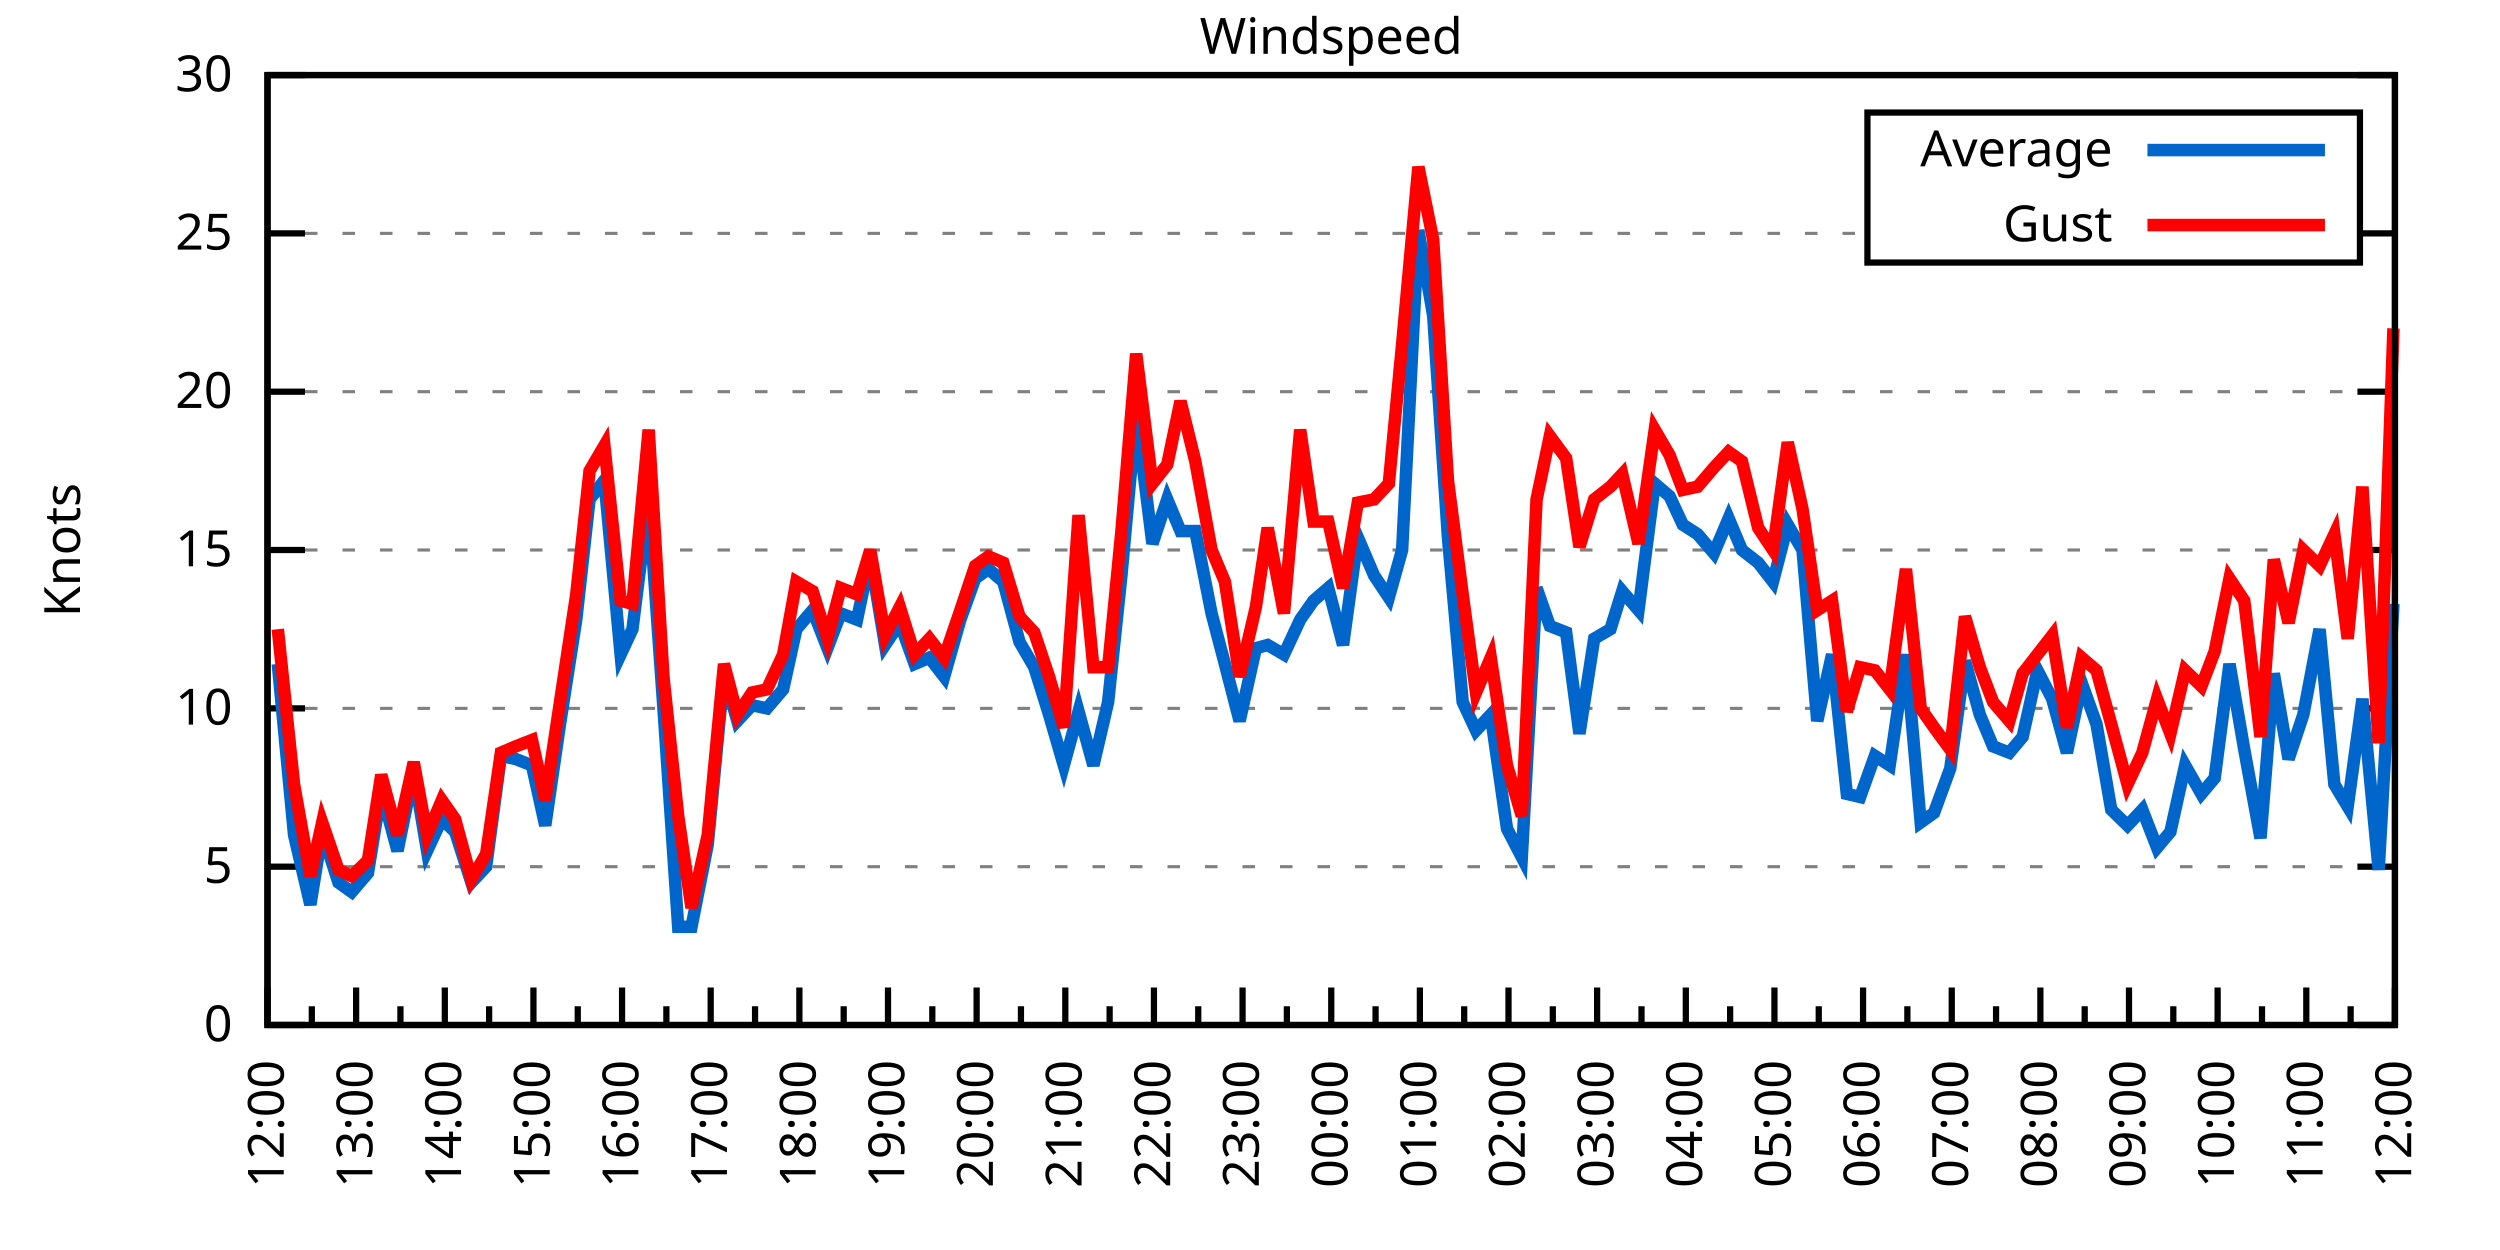
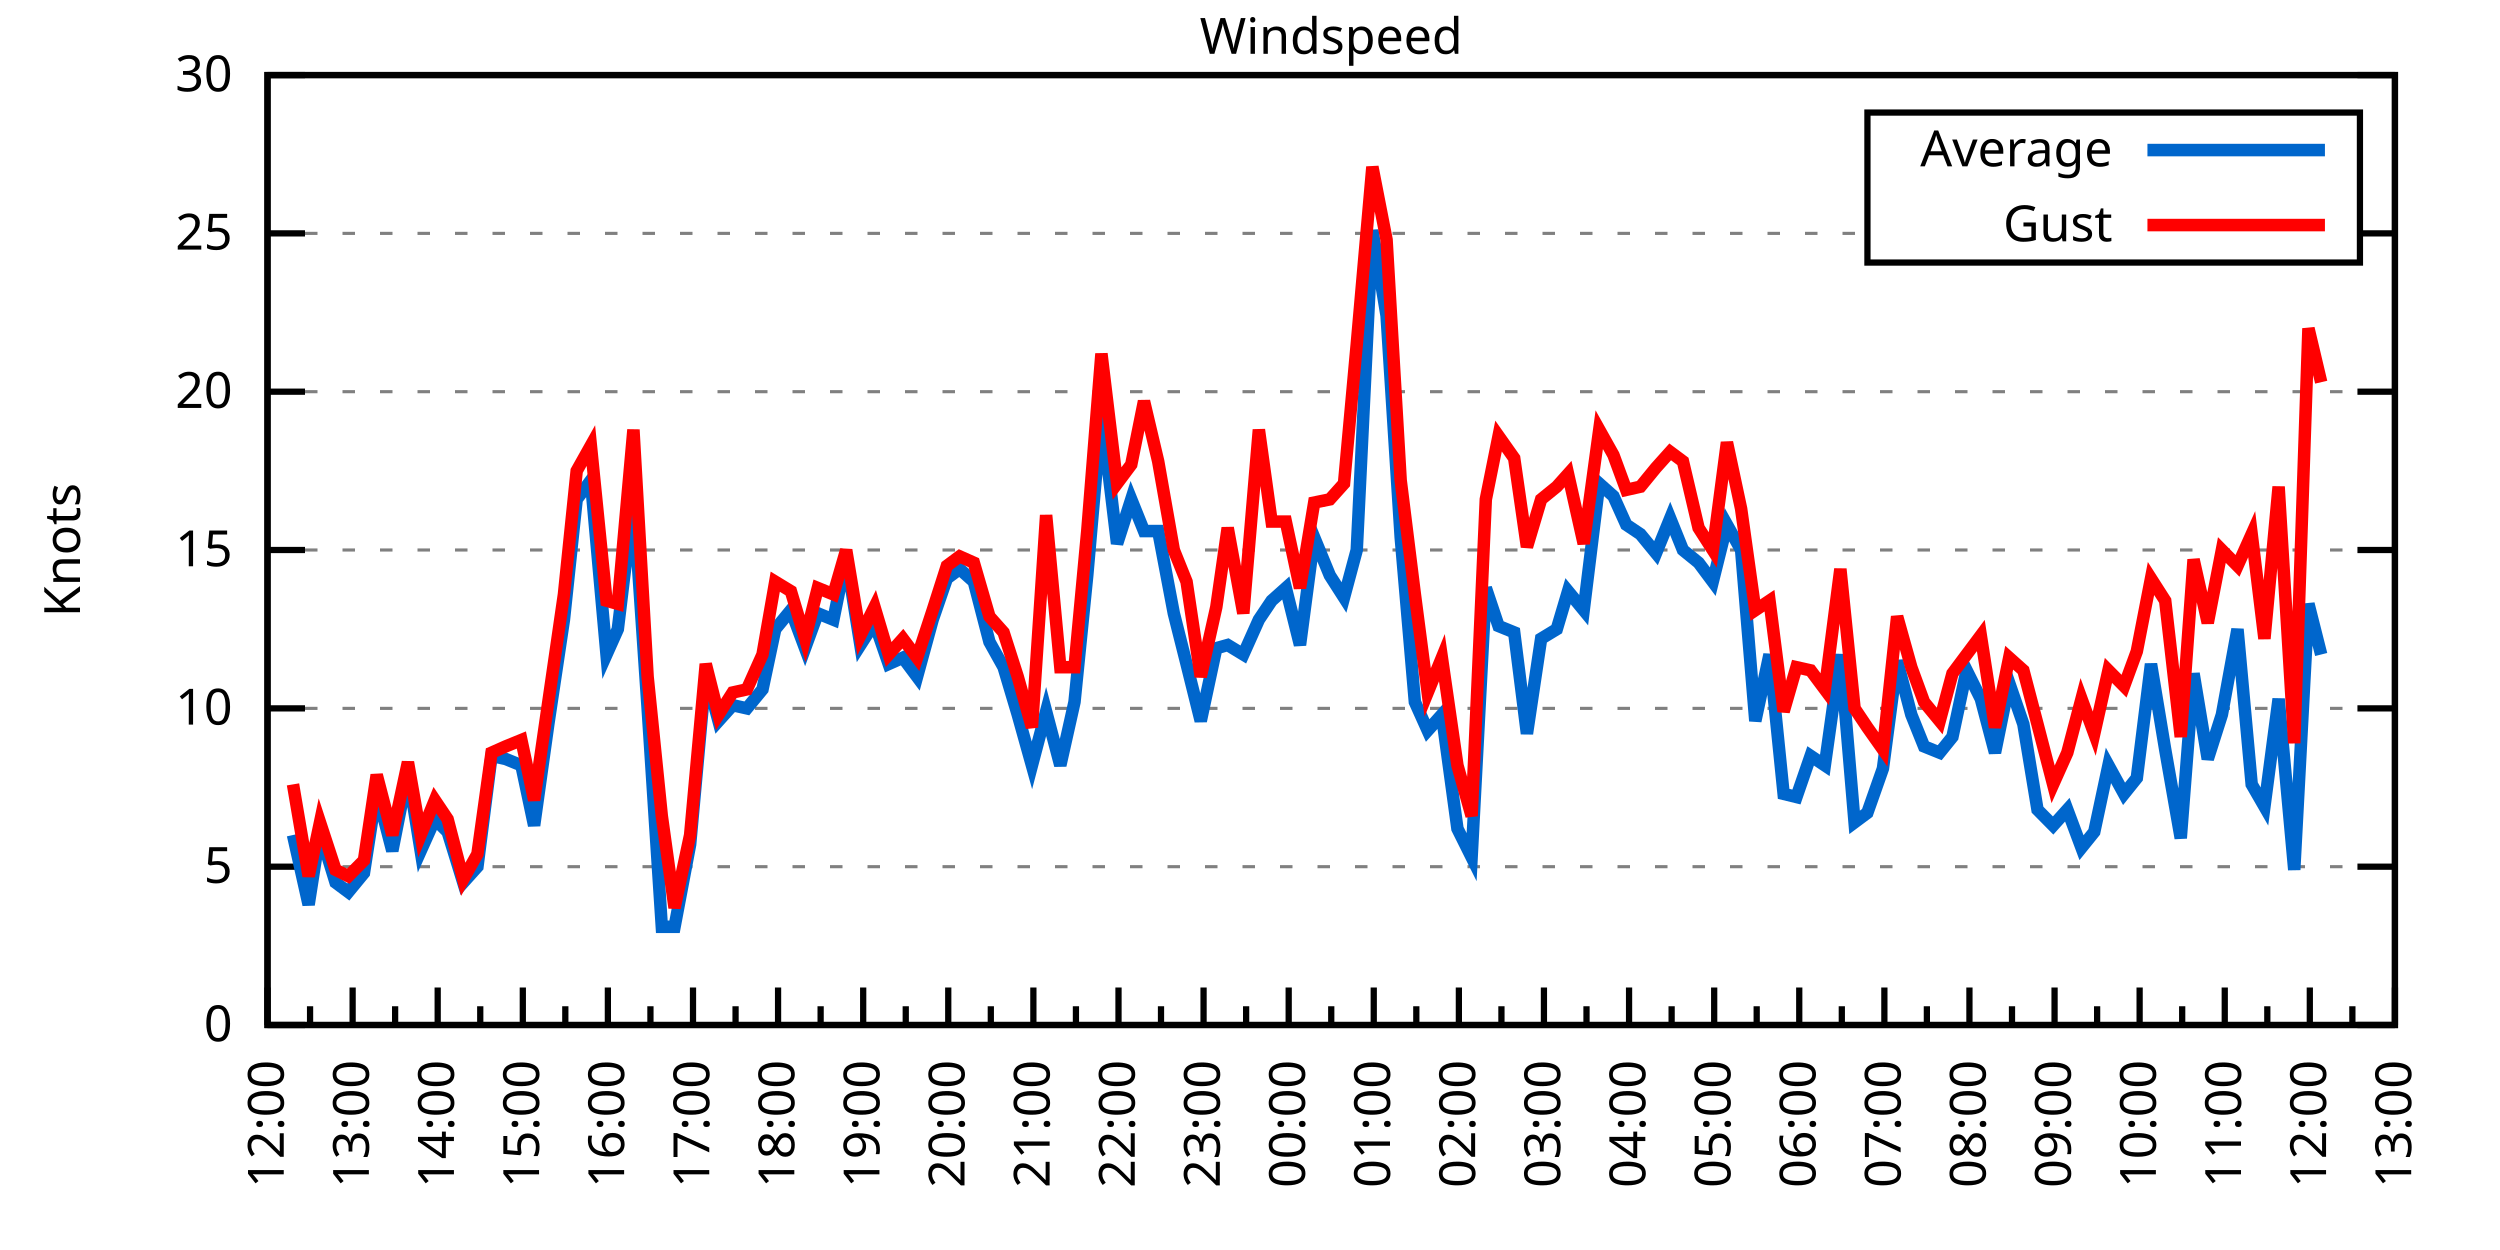
<svg xmlns="http://www.w3.org/2000/svg" xmlns:xlink="http://www.w3.org/1999/xlink" width="400" height="200" viewBox="0 0 400 200">
  <g id="gnuplot_canvas">
    <rect x="0" y="0" width="400" height="200" fill="none" />
    <defs>
      <circle id="gpDot" r="0.5" stroke-width="0.5" stroke="currentColor" />
      <path id="gpPt0" stroke-width="0.333" stroke="currentColor" d="M-1,0 h2 M0,-1 v2" />
      <path id="gpPt1" stroke-width="0.333" stroke="currentColor" d="M-1,-1 L1,1 M1,-1 L-1,1" />
      <path id="gpPt2" stroke-width="0.333" stroke="currentColor" d="M-1,0 L1,0 M0,-1 L0,1 M-1,-1 L1,1 M-1,1 L1,-1" />
      <rect id="gpPt3" stroke-width="0.333" stroke="currentColor" x="-1" y="-1" width="2" height="2" />
      <rect id="gpPt4" stroke-width="0.333" stroke="currentColor" fill="currentColor" x="-1" y="-1" width="2" height="2" />
      <circle id="gpPt5" stroke-width="0.333" stroke="currentColor" cx="0" cy="0" r="1" />
      <use xlink:href="#gpPt5" id="gpPt6" fill="currentColor" stroke="none" />
      <path id="gpPt7" stroke-width="0.333" stroke="currentColor" d="M0,-1.33 L-1.33,0.67 L1.33,0.67 z" />
      <use xlink:href="#gpPt7" id="gpPt8" fill="currentColor" stroke="none" />
      <use xlink:href="#gpPt7" id="gpPt9" stroke="currentColor" transform="rotate(180)" />
      <use xlink:href="#gpPt9" id="gpPt10" fill="currentColor" stroke="none" />
      <use xlink:href="#gpPt3" id="gpPt11" stroke="currentColor" transform="rotate(45)" />
      <use xlink:href="#gpPt11" id="gpPt12" fill="currentColor" stroke="none" />
      <path id="gpPt13" stroke-width="0.333" stroke="currentColor" d="M0,1.330 L1.265,0.411 L0.782,-1.067 L-0.782,-1.076 L-1.265,0.411 z" />
      <use xlink:href="#gpPt13" id="gpPt14" fill="currentColor" stroke="none" />
      <filter id="textbox" filterUnits="objectBoundingBox" x="0" y="0" height="1" width="1">
        <feFlood flood-color="white" flood-opacity="1" result="bgnd" />
        <feComposite in="SourceGraphic" in2="bgnd" operator="atop" />
      </filter>
      <filter id="greybox" filterUnits="objectBoundingBox" x="0" y="0" height="1" width="1">
        <feFlood flood-color="lightgrey" flood-opacity="1" result="grey" />
        <feComposite in="SourceGraphic" in2="grey" operator="atop" />
      </filter>
    </defs>
    <g fill="none" color="white" stroke="currentColor" stroke-width="1.00" stroke-linecap="butt" stroke-linejoin="miter">
</g>
    <g fill="none" color="black" stroke="currentColor" stroke-width="1.00" stroke-linecap="butt" stroke-linejoin="miter">
      <g stroke="none" shape-rendering="crispEdges">
        <polygon fill="rgb(255, 255, 255)" points="42.80,164.00 383.18,164.00 383.18,12.02 42.80,12.02 " />
      </g>
    </g>
    <g fill="none" color="black" stroke="currentColor" stroke-width="1.00" stroke-linecap="butt" stroke-linejoin="miter">
</g>
    <g fill="none" color="black" stroke="black" stroke-width="0.50" stroke-linecap="butt" stroke-linejoin="miter">
</g>
    <g fill="none" color="gray" stroke="currentColor" stroke-width="0.50" stroke-linecap="butt" stroke-linejoin="miter">
      <path stroke="gray" stroke-dasharray="2,4" class="gridline" d="M42.80,164.00 L383.19,164.00  " />
    </g>
    <g fill="none" color="gray" stroke="gray" stroke-width="1.00" stroke-linecap="butt" stroke-linejoin="miter">
</g>
    <g fill="none" color="black" stroke="currentColor" stroke-width="1.00" stroke-linecap="butt" stroke-linejoin="miter">
      <path stroke="black" d="M42.80,164.00 L48.80,164.00 M383.19,164.00 L377.19,164.00  " />
      <g transform="translate(37.20,166.60)" stroke="none" fill="black" font-family="Sans" font-size="8.00" text-anchor="end">
        <text>
          <tspan font-family="Sans"> 0</tspan>
        </text>
      </g>
    </g>
    <g fill="none" color="black" stroke="currentColor" stroke-width="1.00" stroke-linecap="butt" stroke-linejoin="miter">
</g>
    <g fill="none" color="black" stroke="black" stroke-width="0.50" stroke-linecap="butt" stroke-linejoin="miter">
</g>
    <g fill="none" color="gray" stroke="currentColor" stroke-width="0.50" stroke-linecap="butt" stroke-linejoin="miter">
      <path stroke="gray" stroke-dasharray="2,4" class="gridline" d="M42.80,138.67 L383.19,138.67  " />
    </g>
    <g fill="none" color="gray" stroke="gray" stroke-width="1.00" stroke-linecap="butt" stroke-linejoin="miter">
</g>
    <g fill="none" color="black" stroke="currentColor" stroke-width="1.00" stroke-linecap="butt" stroke-linejoin="miter">
      <path stroke="black" d="M42.80,138.67 L48.80,138.67 M383.19,138.67 L377.19,138.67  " />
      <g transform="translate(37.20,141.27)" stroke="none" fill="black" font-family="Sans" font-size="8.00" text-anchor="end">
        <text>
          <tspan font-family="Sans"> 5</tspan>
        </text>
      </g>
    </g>
    <g fill="none" color="black" stroke="currentColor" stroke-width="1.00" stroke-linecap="butt" stroke-linejoin="miter">
</g>
    <g fill="none" color="black" stroke="black" stroke-width="0.50" stroke-linecap="butt" stroke-linejoin="miter">
</g>
    <g fill="none" color="gray" stroke="currentColor" stroke-width="0.50" stroke-linecap="butt" stroke-linejoin="miter">
      <path stroke="gray" stroke-dasharray="2,4" class="gridline" d="M42.80,113.34 L383.19,113.34  " />
    </g>
    <g fill="none" color="gray" stroke="gray" stroke-width="1.00" stroke-linecap="butt" stroke-linejoin="miter">
</g>
    <g fill="none" color="black" stroke="currentColor" stroke-width="1.00" stroke-linecap="butt" stroke-linejoin="miter">
      <path stroke="black" d="M42.80,113.34 L48.80,113.34 M383.19,113.34 L377.19,113.34  " />
      <g transform="translate(37.20,115.94)" stroke="none" fill="black" font-family="Sans" font-size="8.00" text-anchor="end">
        <text>
          <tspan font-family="Sans"> 10</tspan>
        </text>
      </g>
    </g>
    <g fill="none" color="black" stroke="currentColor" stroke-width="1.00" stroke-linecap="butt" stroke-linejoin="miter">
</g>
    <g fill="none" color="black" stroke="black" stroke-width="0.50" stroke-linecap="butt" stroke-linejoin="miter">
</g>
    <g fill="none" color="gray" stroke="currentColor" stroke-width="0.50" stroke-linecap="butt" stroke-linejoin="miter">
      <path stroke="gray" stroke-dasharray="2,4" class="gridline" d="M42.80,88.00 L383.19,88.00  " />
    </g>
    <g fill="none" color="gray" stroke="gray" stroke-width="1.00" stroke-linecap="butt" stroke-linejoin="miter">
</g>
    <g fill="none" color="black" stroke="currentColor" stroke-width="1.00" stroke-linecap="butt" stroke-linejoin="miter">
      <path stroke="black" d="M42.80,88.00 L48.80,88.00 M383.19,88.00 L377.19,88.00  " />
      <g transform="translate(37.20,90.60)" stroke="none" fill="black" font-family="Sans" font-size="8.00" text-anchor="end">
        <text>
          <tspan font-family="Sans"> 15</tspan>
        </text>
      </g>
    </g>
    <g fill="none" color="black" stroke="currentColor" stroke-width="1.00" stroke-linecap="butt" stroke-linejoin="miter">
</g>
    <g fill="none" color="black" stroke="black" stroke-width="0.50" stroke-linecap="butt" stroke-linejoin="miter">
</g>
    <g fill="none" color="gray" stroke="currentColor" stroke-width="0.50" stroke-linecap="butt" stroke-linejoin="miter">
      <path stroke="gray" stroke-dasharray="2,4" class="gridline" d="M42.80,62.67 L383.19,62.67  " />
    </g>
    <g fill="none" color="gray" stroke="gray" stroke-width="1.00" stroke-linecap="butt" stroke-linejoin="miter">
</g>
    <g fill="none" color="black" stroke="currentColor" stroke-width="1.00" stroke-linecap="butt" stroke-linejoin="miter">
      <path stroke="black" d="M42.80,62.67 L48.80,62.67 M383.19,62.67 L377.19,62.67  " />
      <g transform="translate(37.20,65.27)" stroke="none" fill="black" font-family="Sans" font-size="8.00" text-anchor="end">
        <text>
          <tspan font-family="Sans"> 20</tspan>
        </text>
      </g>
    </g>
    <g fill="none" color="black" stroke="currentColor" stroke-width="1.00" stroke-linecap="butt" stroke-linejoin="miter">
</g>
    <g fill="none" color="black" stroke="black" stroke-width="0.50" stroke-linecap="butt" stroke-linejoin="miter">
</g>
    <g fill="none" color="gray" stroke="currentColor" stroke-width="0.50" stroke-linecap="butt" stroke-linejoin="miter">
      <path stroke="gray" stroke-dasharray="2,4" class="gridline" d="M42.80,37.34 L298.79,37.34 M377.59,37.34 L383.19,37.34  " />
    </g>
    <g fill="none" color="gray" stroke="gray" stroke-width="1.00" stroke-linecap="butt" stroke-linejoin="miter">
</g>
    <g fill="none" color="black" stroke="currentColor" stroke-width="1.00" stroke-linecap="butt" stroke-linejoin="miter">
      <path stroke="black" d="M42.80,37.34 L48.80,37.34 M383.19,37.34 L377.19,37.34  " />
      <g transform="translate(37.20,39.94)" stroke="none" fill="black" font-family="Sans" font-size="8.00" text-anchor="end">
        <text>
          <tspan font-family="Sans"> 25</tspan>
        </text>
      </g>
    </g>
    <g fill="none" color="black" stroke="currentColor" stroke-width="1.00" stroke-linecap="butt" stroke-linejoin="miter">
</g>
    <g fill="none" color="black" stroke="black" stroke-width="0.50" stroke-linecap="butt" stroke-linejoin="miter">
</g>
    <g fill="none" color="gray" stroke="currentColor" stroke-width="0.50" stroke-linecap="butt" stroke-linejoin="miter">
      <path stroke="gray" stroke-dasharray="2,4" class="gridline" d="M42.80,12.01 L383.19,12.01  " />
    </g>
    <g fill="none" color="gray" stroke="gray" stroke-width="1.00" stroke-linecap="butt" stroke-linejoin="miter">
</g>
    <g fill="none" color="black" stroke="currentColor" stroke-width="1.00" stroke-linecap="butt" stroke-linejoin="miter">
      <path stroke="black" d="M42.80,12.01 L48.80,12.01 M383.19,12.01 L377.19,12.01  " />
      <g transform="translate(37.20,14.61)" stroke="none" fill="black" font-family="Sans" font-size="8.00" text-anchor="end">
        <text>
          <tspan font-family="Sans"> 30</tspan>
        </text>
      </g>
    </g>
    <g fill="none" color="black" stroke="currentColor" stroke-width="1.00" stroke-linecap="butt" stroke-linejoin="miter">
      <path stroke="black" d="M42.80,164.00 L42.80,158.00  " />
      <g transform="translate(45.40,169.60) rotate(270)" stroke="none" fill="black" font-family="Sans" font-size="8.00" text-anchor="end">
        <text>
          <tspan font-family="Sans">12:00</tspan>
        </text>
      </g>
    </g>
    <g fill="none" color="black" stroke="currentColor" stroke-width="1.00" stroke-linecap="butt" stroke-linejoin="miter">
-       <path stroke="black" d="M49.89,164.00 L49.89,161.00 M56.98,164.00 L56.98,158.00  " />
-       <g transform="translate(59.58,169.60) rotate(270)" stroke="none" fill="black" font-family="Sans" font-size="8.00" text-anchor="end">
+       <path stroke="black" d="M49.61,164.00 L49.61,161.00 M56.42,164.00 L56.42,158.00  " />
+       <g transform="translate(59.02,169.60) rotate(270)" stroke="none" fill="black" font-family="Sans" font-size="8.00" text-anchor="end">
        <text>
          <tspan font-family="Sans">13:00</tspan>
        </text>
      </g>
    </g>
    <g fill="none" color="black" stroke="currentColor" stroke-width="1.00" stroke-linecap="butt" stroke-linejoin="miter">
-       <path stroke="black" d="M64.07,164.00 L64.07,161.00 M71.17,164.00 L71.17,158.00  " />
-       <g transform="translate(73.77,169.60) rotate(270)" stroke="none" fill="black" font-family="Sans" font-size="8.00" text-anchor="end">
+       <path stroke="black" d="M63.22,164.00 L63.22,161.00 M70.03,164.00 L70.03,158.00  " />
+       <g transform="translate(72.63,169.60) rotate(270)" stroke="none" fill="black" font-family="Sans" font-size="8.00" text-anchor="end">
        <text>
          <tspan font-family="Sans">14:00</tspan>
        </text>
      </g>
    </g>
    <g fill="none" color="black" stroke="currentColor" stroke-width="1.00" stroke-linecap="butt" stroke-linejoin="miter">
-       <path stroke="black" d="M78.26,164.00 L78.26,161.00 M85.35,164.00 L85.35,158.00  " />
-       <g transform="translate(87.95,169.60) rotate(270)" stroke="none" fill="black" font-family="Sans" font-size="8.00" text-anchor="end">
+       <path stroke="black" d="M76.84,164.00 L76.84,161.00 M83.65,164.00 L83.65,158.00  " />
+       <g transform="translate(86.25,169.60) rotate(270)" stroke="none" fill="black" font-family="Sans" font-size="8.00" text-anchor="end">
        <text>
          <tspan font-family="Sans">15:00</tspan>
        </text>
      </g>
    </g>
    <g fill="none" color="black" stroke="currentColor" stroke-width="1.00" stroke-linecap="butt" stroke-linejoin="miter">
-       <path stroke="black" d="M92.44,164.00 L92.44,161.00 M99.53,164.00 L99.53,158.00  " />
-       <g transform="translate(102.13,169.60) rotate(270)" stroke="none" fill="black" font-family="Sans" font-size="8.00" text-anchor="end">
+       <path stroke="black" d="M90.45,164.00 L90.45,161.00 M97.26,164.00 L97.26,158.00  " />
+       <g transform="translate(99.86,169.60) rotate(270)" stroke="none" fill="black" font-family="Sans" font-size="8.00" text-anchor="end">
        <text>
          <tspan font-family="Sans">16:00</tspan>
        </text>
      </g>
    </g>
    <g fill="none" color="black" stroke="currentColor" stroke-width="1.00" stroke-linecap="butt" stroke-linejoin="miter">
-       <path stroke="black" d="M106.62,164.00 L106.62,161.00 M113.71,164.00 L113.71,158.00  " />
-       <g transform="translate(116.31,169.60) rotate(270)" stroke="none" fill="black" font-family="Sans" font-size="8.00" text-anchor="end">
+       <path stroke="black" d="M104.07,164.00 L104.07,161.00 M110.88,164.00 L110.88,158.00  " />
+       <g transform="translate(113.48,169.60) rotate(270)" stroke="none" fill="black" font-family="Sans" font-size="8.00" text-anchor="end">
        <text>
          <tspan font-family="Sans">17:00</tspan>
        </text>
      </g>
    </g>
    <g fill="none" color="black" stroke="currentColor" stroke-width="1.00" stroke-linecap="butt" stroke-linejoin="miter">
-       <path stroke="black" d="M120.81,164.00 L120.81,161.00 M127.90,164.00 L127.90,158.00  " />
-       <g transform="translate(130.50,169.60) rotate(270)" stroke="none" fill="black" font-family="Sans" font-size="8.00" text-anchor="end">
+       <path stroke="black" d="M117.69,164.00 L117.69,161.00 M124.49,164.00 L124.49,158.00  " />
+       <g transform="translate(127.09,169.60) rotate(270)" stroke="none" fill="black" font-family="Sans" font-size="8.00" text-anchor="end">
        <text>
          <tspan font-family="Sans">18:00</tspan>
        </text>
      </g>
    </g>
    <g fill="none" color="black" stroke="currentColor" stroke-width="1.00" stroke-linecap="butt" stroke-linejoin="miter">
-       <path stroke="black" d="M134.99,164.00 L134.99,161.00 M142.08,164.00 L142.08,158.00  " />
-       <g transform="translate(144.68,169.60) rotate(270)" stroke="none" fill="black" font-family="Sans" font-size="8.00" text-anchor="end">
+       <path stroke="black" d="M131.30,164.00 L131.30,161.00 M138.11,164.00 L138.11,158.00  " />
+       <g transform="translate(140.71,169.60) rotate(270)" stroke="none" fill="black" font-family="Sans" font-size="8.00" text-anchor="end">
        <text>
          <tspan font-family="Sans">19:00</tspan>
        </text>
      </g>
    </g>
    <g fill="none" color="black" stroke="currentColor" stroke-width="1.00" stroke-linecap="butt" stroke-linejoin="miter">
-       <path stroke="black" d="M149.17,164.00 L149.17,161.00 M156.26,164.00 L156.26,158.00  " />
-       <g transform="translate(158.86,169.60) rotate(270)" stroke="none" fill="black" font-family="Sans" font-size="8.00" text-anchor="end">
+       <path stroke="black" d="M144.92,164.00 L144.92,161.00 M151.72,164.00 L151.72,158.00  " />
+       <g transform="translate(154.32,169.60) rotate(270)" stroke="none" fill="black" font-family="Sans" font-size="8.00" text-anchor="end">
        <text>
          <tspan font-family="Sans">20:00</tspan>
        </text>
      </g>
    </g>
    <g fill="none" color="black" stroke="currentColor" stroke-width="1.00" stroke-linecap="butt" stroke-linejoin="miter">
-       <path stroke="black" d="M163.35,164.00 L163.35,161.00 M170.45,164.00 L170.45,158.00  " />
-       <g transform="translate(173.05,169.60) rotate(270)" stroke="none" fill="black" font-family="Sans" font-size="8.00" text-anchor="end">
+       <path stroke="black" d="M158.53,164.00 L158.53,161.00 M165.34,164.00 L165.34,158.00  " />
+       <g transform="translate(167.94,169.60) rotate(270)" stroke="none" fill="black" font-family="Sans" font-size="8.00" text-anchor="end">
        <text>
          <tspan font-family="Sans">21:00</tspan>
        </text>
      </g>
    </g>
    <g fill="none" color="black" stroke="currentColor" stroke-width="1.00" stroke-linecap="butt" stroke-linejoin="miter">
-       <path stroke="black" d="M177.54,164.00 L177.54,161.00 M184.63,164.00 L184.63,158.00  " />
-       <g transform="translate(187.23,169.60) rotate(270)" stroke="none" fill="black" font-family="Sans" font-size="8.00" text-anchor="end">
+       <path stroke="black" d="M172.15,164.00 L172.15,161.00 M178.96,164.00 L178.96,158.00  " />
+       <g transform="translate(181.56,169.60) rotate(270)" stroke="none" fill="black" font-family="Sans" font-size="8.00" text-anchor="end">
        <text>
          <tspan font-family="Sans">22:00</tspan>
        </text>
      </g>
    </g>
    <g fill="none" color="black" stroke="currentColor" stroke-width="1.00" stroke-linecap="butt" stroke-linejoin="miter">
-       <path stroke="black" d="M191.72,164.00 L191.72,161.00 M198.81,164.00 L198.81,158.00  " />
-       <g transform="translate(201.41,169.60) rotate(270)" stroke="none" fill="black" font-family="Sans" font-size="8.00" text-anchor="end">
+       <path stroke="black" d="M185.76,164.00 L185.76,161.00 M192.57,164.00 L192.57,158.00  " />
+       <g transform="translate(195.17,169.60) rotate(270)" stroke="none" fill="black" font-family="Sans" font-size="8.00" text-anchor="end">
        <text>
          <tspan font-family="Sans">23:00</tspan>
        </text>
      </g>
    </g>
    <g fill="none" color="black" stroke="currentColor" stroke-width="1.00" stroke-linecap="butt" stroke-linejoin="miter">
-       <path stroke="black" d="M205.90,164.00 L205.90,161.00 M213.00,164.00 L213.00,158.00  " />
-       <g transform="translate(215.60,169.60) rotate(270)" stroke="none" fill="black" font-family="Sans" font-size="8.00" text-anchor="end">
+       <path stroke="black" d="M199.38,164.00 L199.38,161.00 M206.19,164.00 L206.19,158.00  " />
+       <g transform="translate(208.79,169.60) rotate(270)" stroke="none" fill="black" font-family="Sans" font-size="8.00" text-anchor="end">
        <text>
          <tspan font-family="Sans">00:00</tspan>
        </text>
      </g>
    </g>
    <g fill="none" color="black" stroke="currentColor" stroke-width="1.00" stroke-linecap="butt" stroke-linejoin="miter">
-       <path stroke="black" d="M220.09,164.00 L220.09,161.00 M227.18,164.00 L227.18,158.00  " />
-       <g transform="translate(229.78,169.60) rotate(270)" stroke="none" fill="black" font-family="Sans" font-size="8.00" text-anchor="end">
+       <path stroke="black" d="M213.00,164.00 L213.00,161.00 M219.80,164.00 L219.80,158.00  " />
+       <g transform="translate(222.40,169.60) rotate(270)" stroke="none" fill="black" font-family="Sans" font-size="8.00" text-anchor="end">
        <text>
          <tspan font-family="Sans">01:00</tspan>
        </text>
      </g>
    </g>
    <g fill="none" color="black" stroke="currentColor" stroke-width="1.00" stroke-linecap="butt" stroke-linejoin="miter">
-       <path stroke="black" d="M234.27,164.00 L234.27,161.00 M241.36,164.00 L241.36,158.00  " />
-       <g transform="translate(243.96,169.60) rotate(270)" stroke="none" fill="black" font-family="Sans" font-size="8.00" text-anchor="end">
+       <path stroke="black" d="M226.61,164.00 L226.61,161.00 M233.42,164.00 L233.42,158.00  " />
+       <g transform="translate(236.02,169.60) rotate(270)" stroke="none" fill="black" font-family="Sans" font-size="8.00" text-anchor="end">
        <text>
          <tspan font-family="Sans">02:00</tspan>
        </text>
      </g>
    </g>
    <g fill="none" color="black" stroke="currentColor" stroke-width="1.00" stroke-linecap="butt" stroke-linejoin="miter">
-       <path stroke="black" d="M248.45,164.00 L248.45,161.00 M255.54,164.00 L255.54,158.00  " />
-       <g transform="translate(258.14,169.60) rotate(270)" stroke="none" fill="black" font-family="Sans" font-size="8.00" text-anchor="end">
+       <path stroke="black" d="M240.23,164.00 L240.23,161.00 M247.03,164.00 L247.03,158.00  " />
+       <g transform="translate(249.63,169.60) rotate(270)" stroke="none" fill="black" font-family="Sans" font-size="8.00" text-anchor="end">
        <text>
          <tspan font-family="Sans">03:00</tspan>
        </text>
      </g>
    </g>
    <g fill="none" color="black" stroke="currentColor" stroke-width="1.00" stroke-linecap="butt" stroke-linejoin="miter">
-       <path stroke="black" d="M262.64,164.00 L262.64,161.00 M269.73,164.00 L269.73,158.00  " />
-       <g transform="translate(272.33,169.60) rotate(270)" stroke="none" fill="black" font-family="Sans" font-size="8.00" text-anchor="end">
+       <path stroke="black" d="M253.84,164.00 L253.84,161.00 M260.65,164.00 L260.65,158.00  " />
+       <g transform="translate(263.25,169.60) rotate(270)" stroke="none" fill="black" font-family="Sans" font-size="8.00" text-anchor="end">
        <text>
          <tspan font-family="Sans">04:00</tspan>
        </text>
      </g>
    </g>
    <g fill="none" color="black" stroke="currentColor" stroke-width="1.00" stroke-linecap="butt" stroke-linejoin="miter">
-       <path stroke="black" d="M276.82,164.00 L276.82,161.00 M283.91,164.00 L283.91,158.00  " />
-       <g transform="translate(286.51,169.60) rotate(270)" stroke="none" fill="black" font-family="Sans" font-size="8.00" text-anchor="end">
+       <path stroke="black" d="M267.46,164.00 L267.46,161.00 M274.27,164.00 L274.27,158.00  " />
+       <g transform="translate(276.87,169.60) rotate(270)" stroke="none" fill="black" font-family="Sans" font-size="8.00" text-anchor="end">
        <text>
          <tspan font-family="Sans">05:00</tspan>
        </text>
      </g>
    </g>
    <g fill="none" color="black" stroke="currentColor" stroke-width="1.00" stroke-linecap="butt" stroke-linejoin="miter">
-       <path stroke="black" d="M291.00,164.00 L291.00,161.00 M298.09,164.00 L298.09,158.00  " />
-       <g transform="translate(300.69,169.60) rotate(270)" stroke="none" fill="black" font-family="Sans" font-size="8.00" text-anchor="end">
+       <path stroke="black" d="M281.07,164.00 L281.07,161.00 M287.88,164.00 L287.88,158.00  " />
+       <g transform="translate(290.48,169.60) rotate(270)" stroke="none" fill="black" font-family="Sans" font-size="8.00" text-anchor="end">
        <text>
          <tspan font-family="Sans">06:00</tspan>
        </text>
      </g>
    </g>
    <g fill="none" color="black" stroke="currentColor" stroke-width="1.00" stroke-linecap="butt" stroke-linejoin="miter">
-       <path stroke="black" d="M305.18,164.00 L305.18,161.00 M312.28,164.00 L312.28,158.00  " />
-       <g transform="translate(314.88,169.60) rotate(270)" stroke="none" fill="black" font-family="Sans" font-size="8.00" text-anchor="end">
+       <path stroke="black" d="M294.69,164.00 L294.69,161.00 M301.50,164.00 L301.50,158.00  " />
+       <g transform="translate(304.10,169.60) rotate(270)" stroke="none" fill="black" font-family="Sans" font-size="8.00" text-anchor="end">
        <text>
          <tspan font-family="Sans">07:00</tspan>
        </text>
      </g>
    </g>
    <g fill="none" color="black" stroke="currentColor" stroke-width="1.00" stroke-linecap="butt" stroke-linejoin="miter">
-       <path stroke="black" d="M319.37,164.00 L319.37,161.00 M326.46,164.00 L326.46,158.00  " />
-       <g transform="translate(329.06,169.60) rotate(270)" stroke="none" fill="black" font-family="Sans" font-size="8.00" text-anchor="end">
+       <path stroke="black" d="M308.30,164.00 L308.30,161.00 M315.11,164.00 L315.11,158.00  " />
+       <g transform="translate(317.71,169.60) rotate(270)" stroke="none" fill="black" font-family="Sans" font-size="8.00" text-anchor="end">
        <text>
          <tspan font-family="Sans">08:00</tspan>
        </text>
      </g>
    </g>
    <g fill="none" color="black" stroke="currentColor" stroke-width="1.00" stroke-linecap="butt" stroke-linejoin="miter">
-       <path stroke="black" d="M333.55,164.00 L333.55,161.00 M340.64,164.00 L340.64,158.00  " />
-       <g transform="translate(343.24,169.60) rotate(270)" stroke="none" fill="black" font-family="Sans" font-size="8.00" text-anchor="end">
+       <path stroke="black" d="M321.92,164.00 L321.92,161.00 M328.73,164.00 L328.73,158.00  " />
+       <g transform="translate(331.33,169.60) rotate(270)" stroke="none" fill="black" font-family="Sans" font-size="8.00" text-anchor="end">
        <text>
          <tspan font-family="Sans">09:00</tspan>
        </text>
      </g>
    </g>
    <g fill="none" color="black" stroke="currentColor" stroke-width="1.00" stroke-linecap="butt" stroke-linejoin="miter">
-       <path stroke="black" d="M347.73,164.00 L347.73,161.00 M354.82,164.00 L354.82,158.00  " />
-       <g transform="translate(357.42,169.60) rotate(270)" stroke="none" fill="black" font-family="Sans" font-size="8.00" text-anchor="end">
+       <path stroke="black" d="M335.54,164.00 L335.54,161.00 M342.34,164.00 L342.34,158.00  " />
+       <g transform="translate(344.94,169.60) rotate(270)" stroke="none" fill="black" font-family="Sans" font-size="8.00" text-anchor="end">
        <text>
          <tspan font-family="Sans">10:00</tspan>
        </text>
      </g>
    </g>
    <g fill="none" color="black" stroke="currentColor" stroke-width="1.00" stroke-linecap="butt" stroke-linejoin="miter">
-       <path stroke="black" d="M361.92,164.00 L361.92,161.00 M369.01,164.00 L369.01,158.00  " />
-       <g transform="translate(371.61,169.60) rotate(270)" stroke="none" fill="black" font-family="Sans" font-size="8.00" text-anchor="end">
+       <path stroke="black" d="M349.15,164.00 L349.15,161.00 M355.96,164.00 L355.96,158.00  " />
+       <g transform="translate(358.56,169.60) rotate(270)" stroke="none" fill="black" font-family="Sans" font-size="8.00" text-anchor="end">
        <text>
          <tspan font-family="Sans">11:00</tspan>
        </text>
      </g>
    </g>
    <g fill="none" color="black" stroke="currentColor" stroke-width="1.00" stroke-linecap="butt" stroke-linejoin="miter">
-       <path stroke="black" d="M376.10,164.00 L376.10,161.00 M383.19,164.00 L383.19,158.00  " />
+       <path stroke="black" d="M362.77,164.00 L362.77,161.00 M369.57,164.00 L369.57,158.00  " />
+       <g transform="translate(372.17,169.60) rotate(270)" stroke="none" fill="black" font-family="Sans" font-size="8.00" text-anchor="end">
+         <text>
+           <tspan font-family="Sans">12:00</tspan>
+         </text>
+       </g>
+     </g>
+     <g fill="none" color="black" stroke="currentColor" stroke-width="1.00" stroke-linecap="butt" stroke-linejoin="miter">
+       <path stroke="black" d="M376.38,164.00 L376.38,161.00 M383.19,164.00 L383.19,158.00  " />
      <g transform="translate(385.79,169.60) rotate(270)" stroke="none" fill="black" font-family="Sans" font-size="8.00" text-anchor="end">
        <text>
-           <tspan font-family="Sans">12:00</tspan>
+           <tspan font-family="Sans">13:00</tspan>
        </text>
      </g>
    </g>
    <g fill="none" color="black" stroke="currentColor" stroke-width="1.00" stroke-linecap="butt" stroke-linejoin="miter">
</g>
    <g fill="none" color="black" stroke="currentColor" stroke-width="1.00" stroke-linecap="butt" stroke-linejoin="miter">
      <path stroke="black" d="M42.80,12.01 L42.80,164.00 L383.19,164.00 L383.19,12.01 L42.80,12.01 Z  " />
    </g>
    <g fill="none" color="black" stroke="currentColor" stroke-width="1.00" stroke-linecap="butt" stroke-linejoin="miter">
      <g transform="translate(12.80,88.01) rotate(270)" stroke="none" fill="black" font-family="Sans" font-size="8.00" text-anchor="middle">
        <text>
          <tspan font-family="Sans">Knots</tspan>
        </text>
      </g>
    </g>
    <g fill="none" color="black" stroke="currentColor" stroke-width="1.00" stroke-linecap="butt" stroke-linejoin="miter">
</g>
    <g fill="none" color="black" stroke="currentColor" stroke-width="1.00" stroke-linecap="butt" stroke-linejoin="miter">
      <path stroke="black" d="M298.79,42.01 L298.79,18.01 L377.59,18.01 L377.59,42.01 L298.79,42.01 Z  " />
    </g>
    <g id="Windspeed_plot_1">
      <g fill="none" color="white" stroke="black" stroke-width="2.00" stroke-linecap="butt" stroke-linejoin="miter">
</g>
      <g fill="none" color="black" stroke="currentColor" stroke-width="2.00" stroke-linecap="butt" stroke-linejoin="miter">
        <g transform="translate(337.99,26.61)" stroke="none" fill="black" font-family="Sans" font-size="8.00" text-anchor="end">
          <text>
            <tspan font-family="Sans">Average</tspan>
          </text>
        </g>
      </g>
      <g fill="none" color="black" stroke="currentColor" stroke-width="2.00" stroke-linecap="butt" stroke-linejoin="miter">
-         <path stroke="rgb(  0, 102, 204)" d="M343.59,24.01 L371.99,24.01 M44.45,106.24 L47.05,133.60 L49.66,144.75 L51.55,133.10 L54.15,141.20 L56.27,142.72   L58.87,139.68 L61.00,126.51 L63.60,136.14 L66.20,123.47 L68.33,136.14 L70.69,131.07 L72.82,133.10 L75.42,141.20   L77.78,138.67 L80.15,120.94 L82.51,121.44 L85.11,122.46 L87.24,132.08 L89.60,115.87 L92.20,99.15 L94.33,79.90   L96.70,76.86 L99.30,104.72 L101.19,100.67 L103.79,79.90 L106.15,113.34 L108.51,148.29 L110.64,148.29 L113.24,135.12   L115.84,107.76 L117.97,115.36 L120.33,112.83 L122.70,113.34 L125.30,110.30 L127.42,100.67 L130.02,97.63 L132.39,103.71   L134.52,98.14 L137.12,99.15 L139.24,89.02 L141.61,103.20 L143.97,99.66 L146.34,106.24 L148.70,105.23 L151.06,108.27   L153.66,99.15 L156.03,92.56 L158.15,91.04 L160.52,93.07 L163.12,102.70 L165.48,106.75 L167.85,114.35 L170.21,122.46   L172.57,113.84 L174.94,122.46 L177.30,112.32 L179.43,92.06 L181.79,66.22 L184.39,86.99 L186.76,79.90 L188.88,84.97   L191.25,84.97 L193.85,98.14 L195.98,106.24 L198.34,115.36 L200.94,103.71 L202.83,103.20 L205.43,104.72 L208.03,99.15   L210.16,96.11 L212.52,94.08 L214.89,103.20 L217.25,85.98 L219.85,92.06 L222.21,95.60 L224.34,88.00 L226.94,36.84   L229.31,50.51 L231.67,85.98 L234.03,112.32 L236.16,116.88 L238.52,114.35 L241.12,132.59 L243.49,137.15 L245.85,94.08   L247.98,100.16 L250.58,101.18 L252.71,117.39 L255.07,102.19 L257.67,100.67 L259.56,94.59 L262.16,97.63 L264.76,77.37   L267.13,79.39 L269.25,83.95 L271.62,85.47 L274.22,88.51 L276.58,82.94 L278.71,88.00 L281.31,90.03 L283.67,93.07   L286.04,83.95 L288.40,88.00 L290.76,115.36 L293.13,104.72 L295.49,127.02 L297.62,127.52 L299.98,120.94 L302.35,122.46   L304.95,104.72 L307.31,131.58 L309.44,130.06 L312.04,122.96 L314.40,105.74 L316.77,114.35 L318.89,119.42 L321.49,120.43   L323.62,117.90 L325.99,107.26 L328.35,111.82 L330.71,120.43 L333.08,109.28 L335.44,115.87 L337.80,129.55 L340.40,132.08   L342.77,129.55 L345.13,135.63 L347.26,133.10 L349.62,122.46 L352.22,127.02 L354.35,124.48 L356.72,106.24 L359.08,119.92   L361.68,134.11 L363.81,107.76 L366.17,121.44 L368.53,114.35 L371.13,100.67 L373.50,125.50 L375.63,129.04 L377.99,111.82   L380.59,139.17 L382.95,96.62  " />
+         <path stroke="rgb(  0, 102, 204)" d="M343.59,24.01 L371.99,24.01 M46.88,133.60 L49.38,144.75 L51.20,133.10 L53.69,141.20 L55.73,142.72 L58.23,139.68   L60.27,126.51 L62.77,136.14 L65.27,123.47 L67.31,136.14 L69.58,131.07 L71.62,133.10 L74.12,141.20 L76.39,138.67   L78.65,120.94 L80.92,121.44 L83.42,122.46 L85.46,132.08 L87.73,115.87 L90.23,99.15 L92.27,79.90 L94.54,76.86   L97.04,104.72 L98.85,100.67 L101.35,79.90 L103.62,113.34 L105.89,148.29 L107.93,148.29 L110.42,135.12 L112.92,107.76   L114.96,115.36 L117.23,112.83 L119.50,113.34 L122.00,110.30 L124.04,100.67 L126.54,97.63 L128.81,103.71 L130.85,98.14   L133.34,99.15 L135.39,89.02 L137.66,103.20 L139.92,99.66 L142.19,106.24 L144.46,105.23 L146.73,108.27 L149.23,99.15   L151.50,92.56 L153.54,91.04 L155.81,93.07 L158.31,102.70 L160.57,106.75 L162.84,114.35 L165.11,122.46 L167.38,113.84   L169.65,122.46 L171.92,112.32 L173.96,92.06 L176.23,66.22 L178.73,86.99 L181.00,79.90 L183.04,84.97 L185.31,84.97   L187.81,98.14 L189.85,106.24 L192.12,115.36 L194.61,103.71 L196.43,103.20 L198.93,104.72 L201.42,99.15 L203.46,96.11   L205.73,94.08 L208.00,103.20 L210.27,85.98 L212.77,92.06 L215.04,95.60 L217.08,88.00 L219.58,36.84 L221.85,50.51   L224.11,85.98 L226.38,112.32 L228.43,116.88 L230.70,114.35 L233.19,132.59 L235.46,137.15 L237.73,94.08 L239.77,100.16   L242.27,101.18 L244.31,117.39 L246.58,102.19 L249.08,100.67 L250.89,94.59 L253.39,97.63 L255.88,77.37 L258.15,79.39   L260.20,83.95 L262.47,85.47 L264.96,88.51 L267.23,82.94 L269.27,88.00 L271.77,90.03 L274.04,93.07 L276.31,83.95   L278.58,88.00 L280.85,115.36 L283.12,104.72 L285.38,127.02 L287.43,127.52 L289.70,120.94 L291.97,122.46 L294.46,104.72   L296.73,131.58 L298.77,130.06 L301.27,122.96 L303.54,105.74 L305.81,114.35 L307.85,119.42 L310.35,120.43 L312.39,117.90   L314.66,107.26 L316.93,111.82 L319.20,120.43 L321.47,109.28 L323.74,115.87 L326.00,129.55 L328.50,132.08 L330.77,129.55   L333.04,135.63 L335.08,133.10 L337.35,122.46 L339.85,127.02 L341.89,124.48 L344.16,106.24 L346.43,119.92 L348.92,134.11   L350.97,107.76 L353.24,121.44 L355.50,114.35 L358.00,100.67 L360.27,125.50 L362.31,129.04 L364.58,111.82 L367.08,139.17   L369.35,96.62 L371.39,104.72  " />
      </g>
    </g>
    <g id="Windspeed_plot_2">
      <g fill="none" color="black" stroke="currentColor" stroke-width="2.00" stroke-linecap="butt" stroke-linejoin="miter">
        <g transform="translate(337.99,38.61)" stroke="none" fill="black" font-family="Sans" font-size="8.00" text-anchor="end">
          <text>
            <tspan font-family="Sans">Gust</tspan>
          </text>
        </g>
      </g>
      <g fill="none" color="black" stroke="currentColor" stroke-width="2.00" stroke-linecap="butt" stroke-linejoin="miter">
-         <path stroke="rgb(255,   0,   0)" d="M343.59,36.01 L371.99,36.01 M44.45,100.67 L47.05,125.50 L49.66,140.19 L51.55,131.58 L54.15,139.17 L56.27,140.19   L58.87,137.66 L61.00,123.98 L63.60,133.60 L66.20,121.95 L68.33,133.60 L70.69,128.03 L72.82,131.07 L75.42,140.69   L77.78,136.64 L80.15,120.43 L82.51,119.42 L85.11,118.40 L87.24,128.03 L89.60,112.32 L92.20,95.10 L94.33,75.34   L96.70,71.29 L99.30,96.11 L101.19,96.62 L103.79,68.75 L106.15,108.27 L108.51,130.56 L110.64,145.25 L113.24,133.60   L115.84,106.24 L117.97,114.35 L120.33,110.80 L122.70,110.30 L125.30,104.72 L127.42,93.07 L130.02,94.59 L132.39,102.19   L134.52,94.08 L137.12,95.10 L139.24,88.00 L141.61,101.68 L143.97,97.12 L146.34,104.72 L148.70,102.19 L151.06,105.23   L153.66,97.63 L156.03,90.54 L158.15,89.02 L160.52,90.03 L163.12,98.64 L165.48,101.18 L167.85,108.27 L170.21,116.38   L172.57,82.43 L174.94,106.75 L177.30,106.75 L179.43,84.97 L181.79,56.59 L184.39,77.37 L186.76,74.33 L188.88,64.19   L191.25,73.82 L193.85,88.00 L195.98,93.07 L198.34,108.27 L200.94,97.12 L202.83,84.46 L205.43,98.14 L208.03,68.75   L210.16,83.45 L212.52,83.45 L214.89,94.08 L217.25,80.41 L219.85,79.90 L222.21,77.37 L224.34,55.07 L226.94,26.70   L229.31,38.35 L231.67,76.86 L234.03,95.10 L236.16,110.80 L238.52,105.23 L241.12,122.46 L243.49,130.56 L245.85,79.90   L247.98,69.77 L250.58,73.31 L252.71,87.50 L255.07,79.90 L257.67,77.87 L259.56,75.85 L262.16,86.99 L264.76,68.75   L267.13,72.81 L269.25,78.38 L271.62,77.87 L274.22,74.83 L276.58,72.30 L278.71,73.82 L281.31,84.46 L283.67,88.00   L286.04,70.78 L288.40,81.42 L290.76,97.63 L293.13,96.11 L295.49,113.84 L297.62,106.75 L299.98,107.26 L302.35,110.30   L304.95,91.04 L307.31,113.34 L309.44,116.38 L312.04,119.92 L314.40,98.64 L316.77,106.75 L318.89,112.32 L321.49,115.36   L323.62,107.76 L325.99,104.72 L328.35,101.68 L330.71,116.38 L333.08,105.23 L335.44,107.26 L337.80,115.87 L340.40,125.50   L342.77,120.43 L345.13,111.82 L347.26,117.39 L349.62,107.26 L352.22,109.79 L354.35,104.22 L356.72,92.56 L359.08,96.11   L361.68,117.90 L363.81,89.52 L366.17,99.66 L368.53,88.00 L371.13,90.54 L373.50,85.47 L375.63,102.19 L377.99,77.87   L380.59,118.91 L382.95,52.54  " />
+         <path stroke="rgb(255,   0,   0)" d="M343.59,36.01 L371.99,36.01 M46.88,125.50 L49.38,140.19 L51.20,131.58 L53.69,139.17 L55.73,140.19 L58.23,137.66   L60.27,123.98 L62.77,133.60 L65.27,121.95 L67.31,133.60 L69.58,128.03 L71.62,131.07 L74.12,140.69 L76.39,136.64   L78.65,120.43 L80.92,119.42 L83.42,118.40 L85.46,128.03 L87.73,112.32 L90.23,95.10 L92.27,75.34 L94.54,71.29   L97.04,96.11 L98.85,96.62 L101.35,68.75 L103.62,108.27 L105.89,130.56 L107.93,145.25 L110.42,133.60 L112.92,106.24   L114.96,114.35 L117.23,110.80 L119.50,110.30 L122.00,104.72 L124.04,93.07 L126.54,94.59 L128.81,102.19 L130.85,94.08   L133.34,95.10 L135.39,88.00 L137.66,101.68 L139.92,97.12 L142.19,104.72 L144.46,102.19 L146.73,105.23 L149.23,97.63   L151.50,90.54 L153.54,89.02 L155.81,90.03 L158.31,98.64 L160.57,101.18 L162.84,108.27 L165.11,116.38 L167.38,82.43   L169.65,106.75 L171.92,106.75 L173.96,84.97 L176.23,56.59 L178.73,77.37 L181.00,74.33 L183.04,64.19 L185.31,73.82   L187.81,88.00 L189.85,93.07 L192.12,108.27 L194.61,97.12 L196.43,84.46 L198.93,98.14 L201.42,68.75 L203.46,83.45   L205.73,83.45 L208.00,94.08 L210.27,80.41 L212.77,79.90 L215.04,77.37 L217.08,55.07 L219.58,26.70 L221.85,38.35   L224.11,76.86 L226.38,95.10 L228.43,110.80 L230.70,105.23 L233.19,122.46 L235.46,130.56 L237.73,79.90 L239.77,69.77   L242.27,73.31 L244.31,87.50 L246.58,79.90 L249.08,77.87 L250.89,75.85 L253.39,86.99 L255.88,68.75 L258.15,72.81   L260.20,78.38 L262.47,77.87 L264.96,74.83 L267.23,72.30 L269.27,73.82 L271.77,84.46 L274.04,88.00 L276.31,70.78   L278.58,81.42 L280.85,97.63 L283.12,96.11 L285.38,113.84 L287.43,106.75 L289.70,107.26 L291.97,110.30 L294.46,91.04   L296.73,113.34 L298.77,116.38 L301.27,119.92 L303.54,98.64 L305.81,106.75 L307.85,112.32 L310.35,115.36 L312.39,107.76   L314.66,104.72 L316.93,101.68 L319.20,116.38 L321.47,105.23 L323.74,107.26 L326.00,115.87 L328.50,125.50 L330.77,120.43   L333.04,111.82 L335.08,117.39 L337.35,107.26 L339.85,109.79 L341.89,104.22 L344.16,92.56 L346.43,96.11 L348.92,117.90   L350.97,89.52 L353.24,99.66 L355.50,88.00 L358.00,90.54 L360.27,85.47 L362.31,102.19 L364.58,77.87 L367.08,118.91   L369.35,52.54 L371.39,61.15  " />
      </g>
    </g>
    <g fill="none" color="black" stroke="currentColor" stroke-width="2.00" stroke-linecap="butt" stroke-linejoin="miter">
</g>
    <g fill="none" color="black" stroke="black" stroke-width="1.00" stroke-linecap="butt" stroke-linejoin="miter">
</g>
    <g fill="none" color="black" stroke="currentColor" stroke-width="1.00" stroke-linecap="butt" stroke-linejoin="miter">
      <path stroke="black" d="M42.80,12.01 L42.80,164.00 L383.19,164.00 L383.19,12.01 L42.80,12.01 Z  " />
    </g>
    <g fill="none" color="black" stroke="currentColor" stroke-width="1.00" stroke-linecap="butt" stroke-linejoin="miter">
      <g transform="translate(212.99,8.61)" stroke="none" fill="black" font-family="Sans" font-size="8.00" text-anchor="middle">
        <text>
          <tspan font-family="Sans">Windspeed</tspan>
        </text>
      </g>
    </g>
    <g fill="none" color="black" stroke="currentColor" stroke-width="1.00" stroke-linecap="butt" stroke-linejoin="miter">
</g>
  </g>
</svg>
